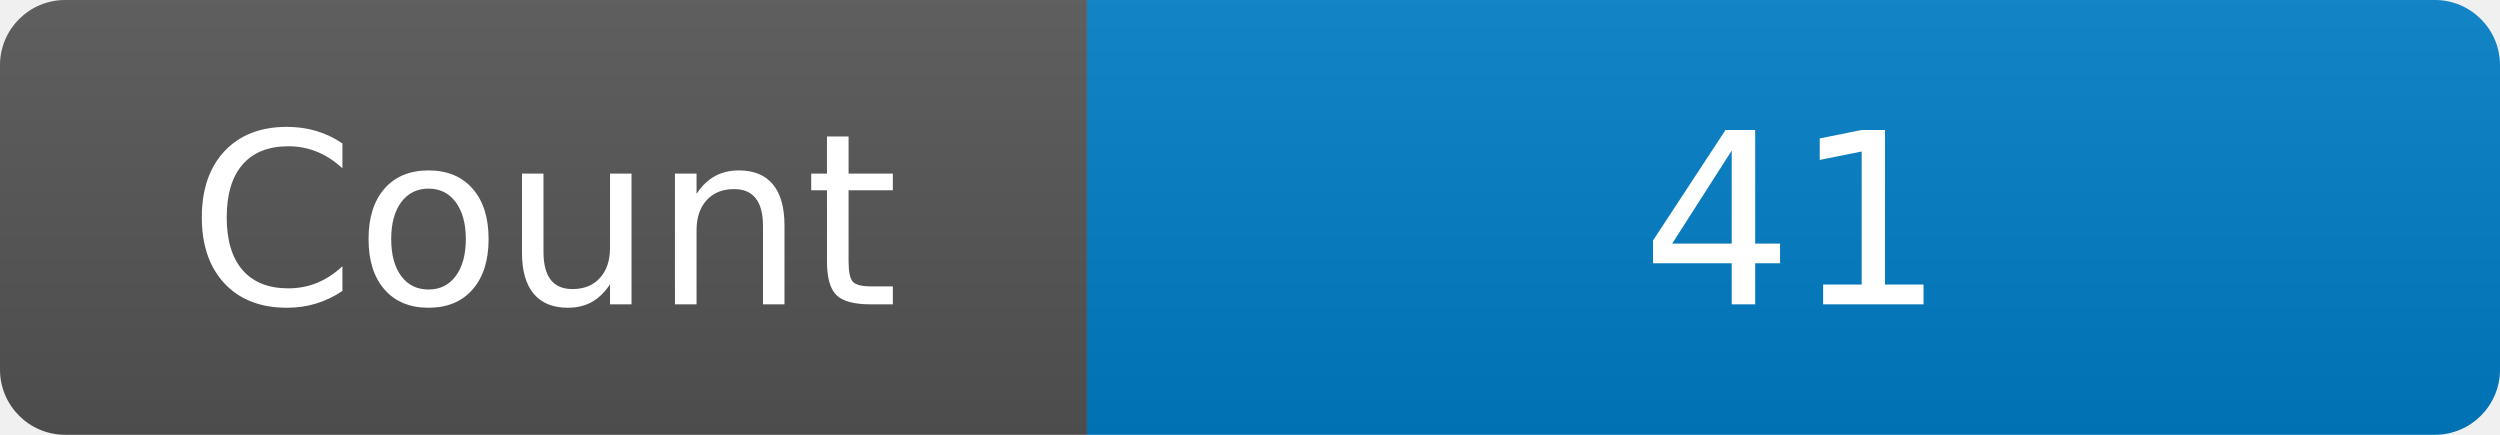
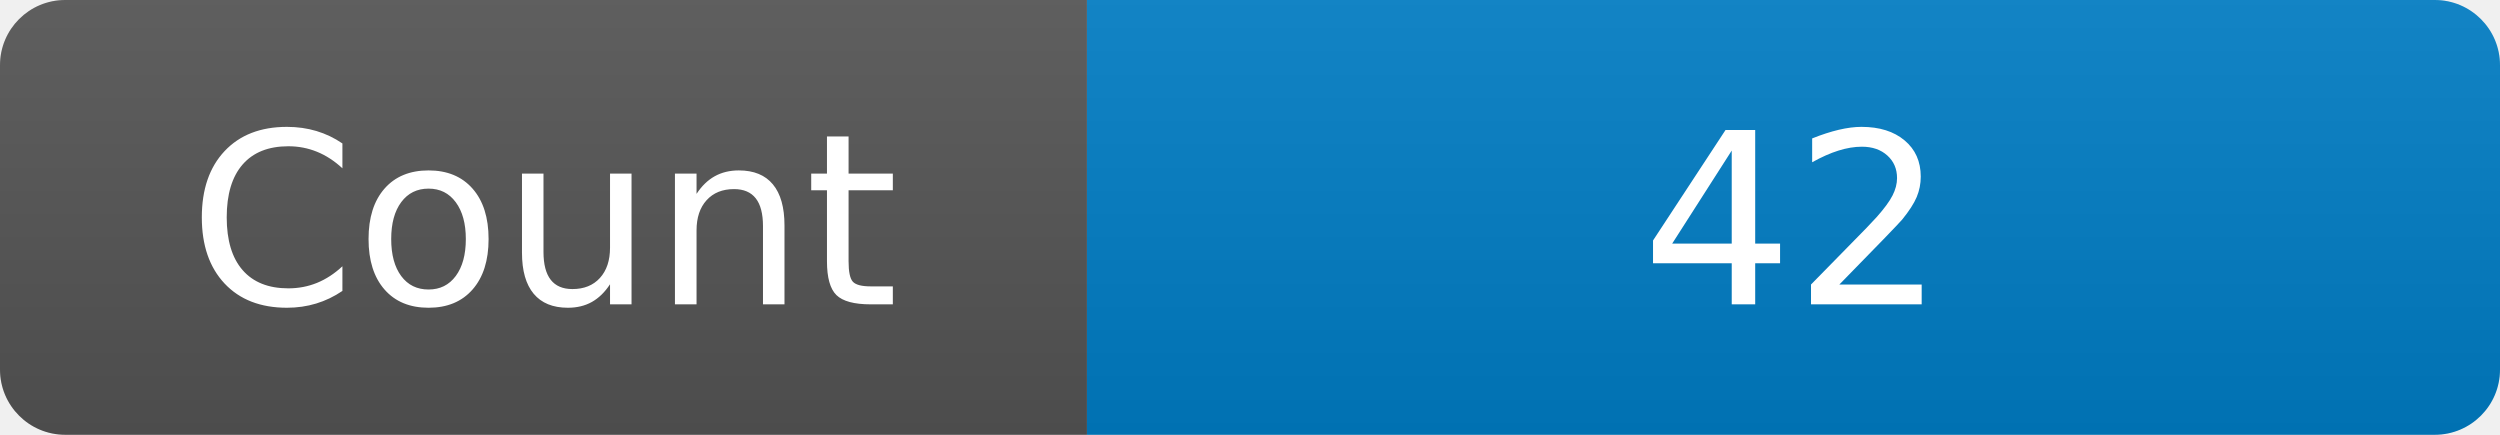
<svg xmlns="http://www.w3.org/2000/svg" width="115" height="20" role="img" aria-label="Maintained?: yes">
  <linearGradient id="s" x2="0" y2="100%">
    <stop offset="0" stop-color="#bbb" stop-opacity=".1" />
    <stop offset="1" stop-opacity=".1" />
  </linearGradient>
  <clipPath id="r">
    <rect width="115" height="20" rx="3" fill="#fff" />
  </clipPath>
  <g clip-path="url(#r)">
    <rect width="50" height="20" fill="#555" />
    <rect x="50" width="160" height="20" fill="#007ec6" />
    <rect width="115" height="20" fill="url(#s)" />
  </g>
  <g fill="#fff" text-anchor="middle" font-family="Verdana,Geneva,DejaVu Sans,sans-serif" font-size="110">
    <text x="250" y="140" transform="scale(.1)" fill="#fff">Count</text>
-     <text x="825" y="140" transform="scale(.1)" fill="#fff">41</text>
+     <text x="825" y="140" transform="scale(.1)" fill="#fff">42</text>
  </g>
</svg>
